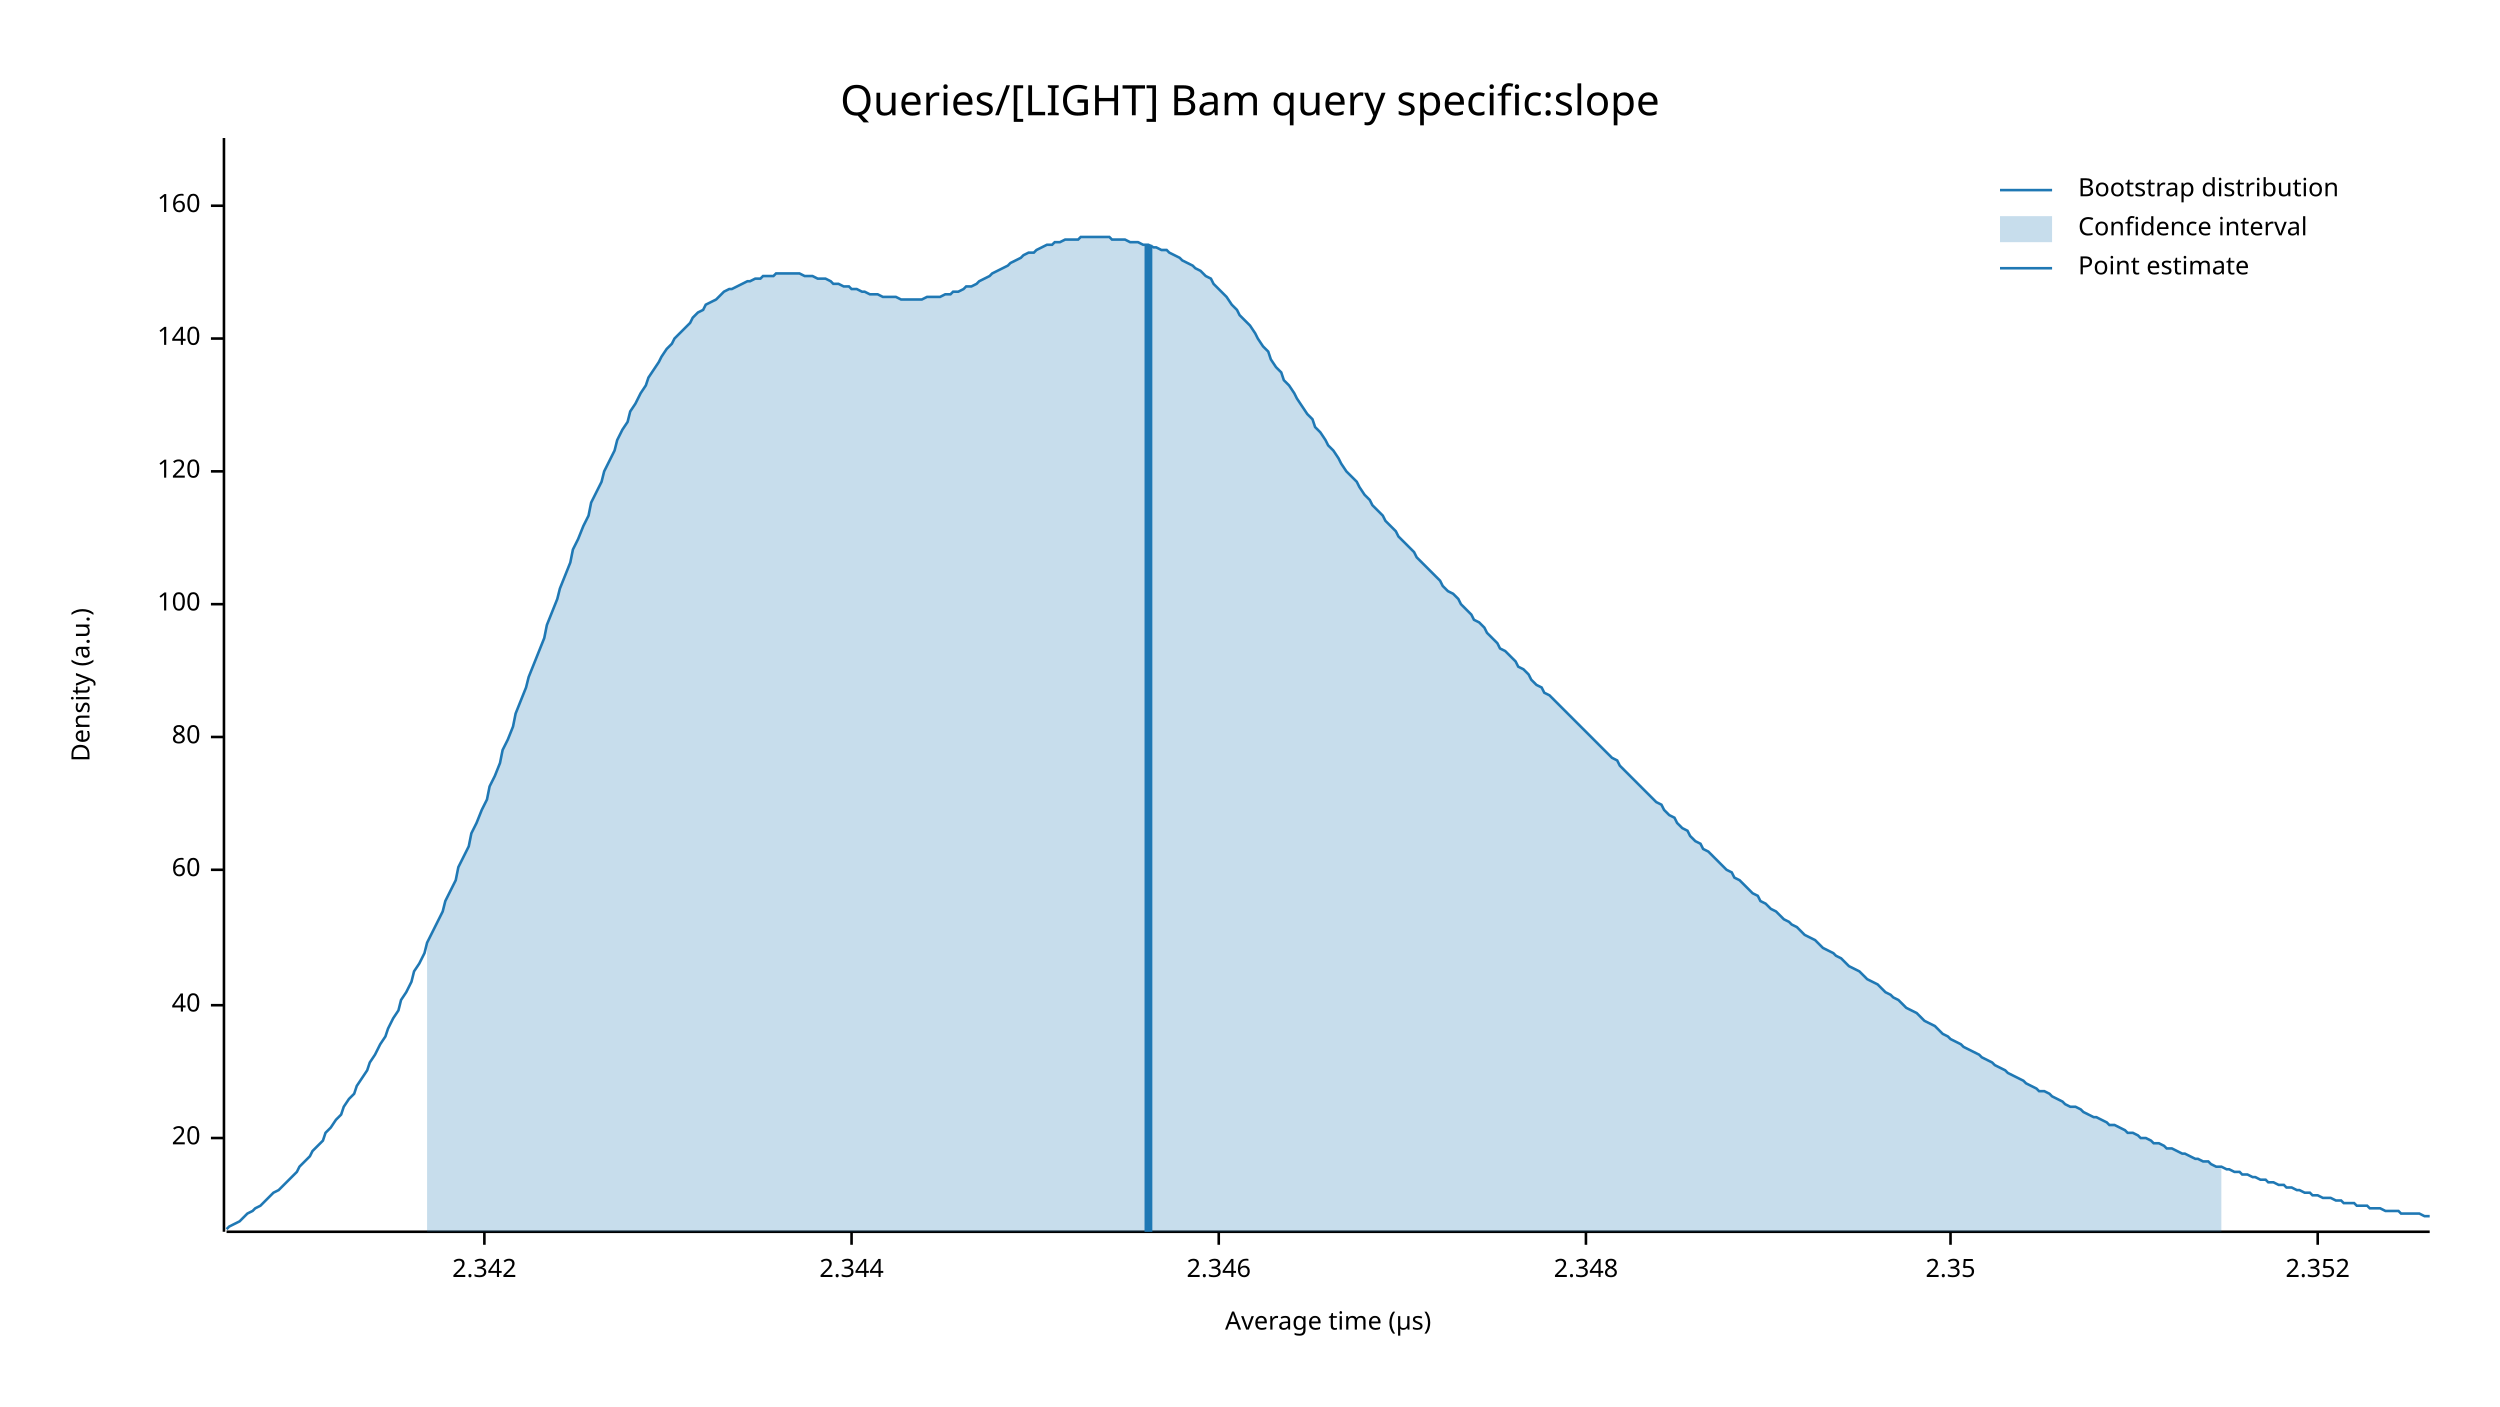
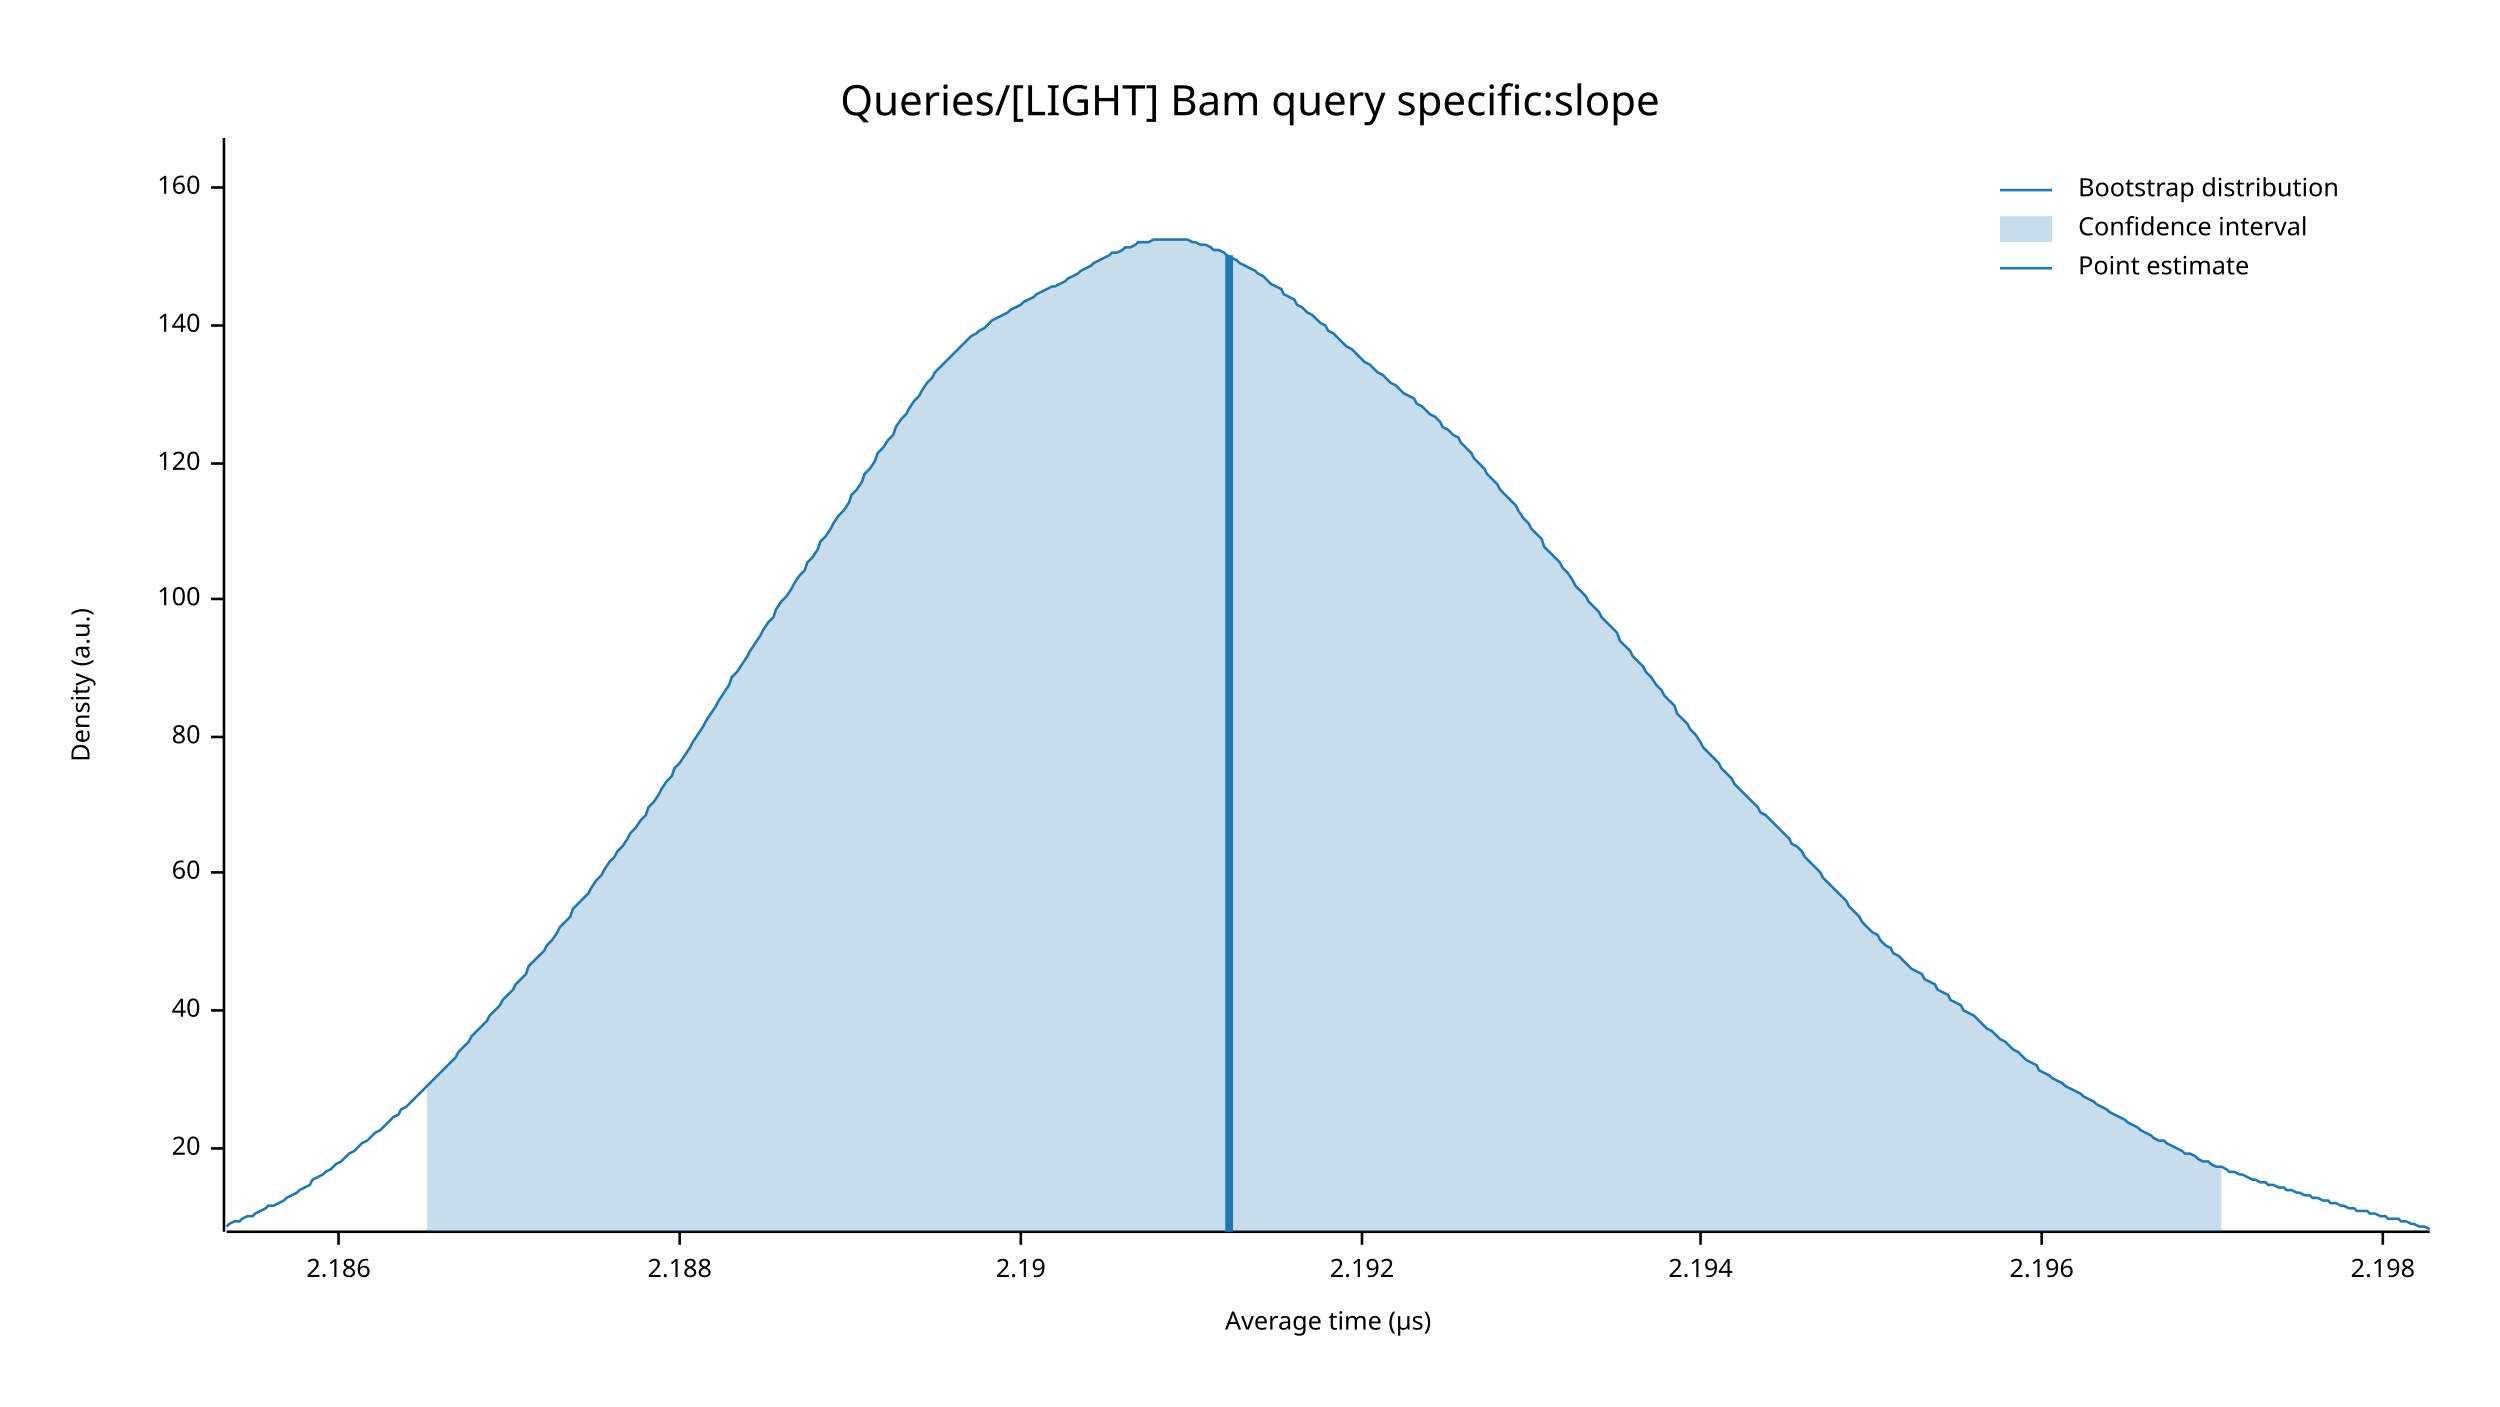
<svg xmlns="http://www.w3.org/2000/svg" width="960" height="540" viewBox="0 0 960 540">
  <text x="480" y="32" dy="0.76em" text-anchor="middle" font-family="sans-serif" font-size="16.129" opacity="1" fill="#000000">
Queries/[LIGHT] Bam query specific:slope
</text>
  <text x="27" y="263" dy="0.76em" text-anchor="middle" font-family="sans-serif" font-size="9.677" opacity="1" fill="#000000" transform="rotate(270, 27, 263)">
Density (a.u.)
</text>
  <text x="510" y="513" dy="-0.5ex" text-anchor="middle" font-family="sans-serif" font-size="9.677" opacity="1" fill="#000000">
Average time (µs)
</text>
  <polyline fill="none" opacity="1" stroke="#000000" stroke-width="1" points="86,53 86,473 " />
-   <text x="77" y="437" dy="0.5ex" text-anchor="end" font-family="sans-serif" font-size="9.677" opacity="1" fill="#000000">
+   <text x="77" y="441" dy="0.5ex" text-anchor="end" font-family="sans-serif" font-size="9.677" opacity="1" fill="#000000">
20
</text>
-   <polyline fill="none" opacity="1" stroke="#000000" stroke-width="1" points="81,437 86,437 " />
-   <text x="77" y="386" dy="0.5ex" text-anchor="end" font-family="sans-serif" font-size="9.677" opacity="1" fill="#000000">
+   <polyline fill="none" opacity="1" stroke="#000000" stroke-width="1" points="81,441 86,441 " />
+   <text x="77" y="388" dy="0.5ex" text-anchor="end" font-family="sans-serif" font-size="9.677" opacity="1" fill="#000000">
40
</text>
-   <polyline fill="none" opacity="1" stroke="#000000" stroke-width="1" points="81,386 86,386 " />
-   <text x="77" y="334" dy="0.5ex" text-anchor="end" font-family="sans-serif" font-size="9.677" opacity="1" fill="#000000">
+   <polyline fill="none" opacity="1" stroke="#000000" stroke-width="1" points="81,388 86,388 " />
+   <text x="77" y="335" dy="0.5ex" text-anchor="end" font-family="sans-serif" font-size="9.677" opacity="1" fill="#000000">
60
</text>
-   <polyline fill="none" opacity="1" stroke="#000000" stroke-width="1" points="81,334 86,334 " />
+   <polyline fill="none" opacity="1" stroke="#000000" stroke-width="1" points="81,335 86,335 " />
  <text x="77" y="283" dy="0.5ex" text-anchor="end" font-family="sans-serif" font-size="9.677" opacity="1" fill="#000000">
80
</text>
  <polyline fill="none" opacity="1" stroke="#000000" stroke-width="1" points="81,283 86,283 " />
-   <text x="77" y="232" dy="0.5ex" text-anchor="end" font-family="sans-serif" font-size="9.677" opacity="1" fill="#000000">
+   <text x="77" y="230" dy="0.5ex" text-anchor="end" font-family="sans-serif" font-size="9.677" opacity="1" fill="#000000">
100
</text>
-   <polyline fill="none" opacity="1" stroke="#000000" stroke-width="1" points="81,232 86,232 " />
-   <text x="77" y="181" dy="0.5ex" text-anchor="end" font-family="sans-serif" font-size="9.677" opacity="1" fill="#000000">
+   <polyline fill="none" opacity="1" stroke="#000000" stroke-width="1" points="81,230 86,230 " />
+   <text x="77" y="178" dy="0.5ex" text-anchor="end" font-family="sans-serif" font-size="9.677" opacity="1" fill="#000000">
120
</text>
-   <polyline fill="none" opacity="1" stroke="#000000" stroke-width="1" points="81,181 86,181 " />
-   <text x="77" y="130" dy="0.5ex" text-anchor="end" font-family="sans-serif" font-size="9.677" opacity="1" fill="#000000">
+   <polyline fill="none" opacity="1" stroke="#000000" stroke-width="1" points="81,178 86,178 " />
+   <text x="77" y="125" dy="0.5ex" text-anchor="end" font-family="sans-serif" font-size="9.677" opacity="1" fill="#000000">
140
</text>
-   <polyline fill="none" opacity="1" stroke="#000000" stroke-width="1" points="81,130 86,130 " />
-   <text x="77" y="79" dy="0.5ex" text-anchor="end" font-family="sans-serif" font-size="9.677" opacity="1" fill="#000000">
+   <polyline fill="none" opacity="1" stroke="#000000" stroke-width="1" points="81,125 86,125 " />
+   <text x="77" y="72" dy="0.5ex" text-anchor="end" font-family="sans-serif" font-size="9.677" opacity="1" fill="#000000">
160
</text>
-   <polyline fill="none" opacity="1" stroke="#000000" stroke-width="1" points="81,79 86,79 " />
+   <polyline fill="none" opacity="1" stroke="#000000" stroke-width="1" points="81,72 86,72 " />
  <polyline fill="none" opacity="1" stroke="#000000" stroke-width="1" points="87,473 933,473 " />
-   <text x="186" y="483" dy="0.76em" text-anchor="middle" font-family="sans-serif" font-size="9.677" opacity="1" fill="#000000">
- 2.342
+   <text x="130" y="483" dy="0.76em" text-anchor="middle" font-family="sans-serif" font-size="9.677" opacity="1" fill="#000000">
+ 2.186
</text>
-   <polyline fill="none" opacity="1" stroke="#000000" stroke-width="1" points="186,473 186,478 " />
-   <text x="327" y="483" dy="0.76em" text-anchor="middle" font-family="sans-serif" font-size="9.677" opacity="1" fill="#000000">
- 2.344
+   <polyline fill="none" opacity="1" stroke="#000000" stroke-width="1" points="130,473 130,478 " />
+   <text x="261" y="483" dy="0.76em" text-anchor="middle" font-family="sans-serif" font-size="9.677" opacity="1" fill="#000000">
+ 2.188
</text>
-   <polyline fill="none" opacity="1" stroke="#000000" stroke-width="1" points="327,473 327,478 " />
-   <text x="468" y="483" dy="0.76em" text-anchor="middle" font-family="sans-serif" font-size="9.677" opacity="1" fill="#000000">
- 2.346
+   <polyline fill="none" opacity="1" stroke="#000000" stroke-width="1" points="261,473 261,478 " />
+   <text x="392" y="483" dy="0.76em" text-anchor="middle" font-family="sans-serif" font-size="9.677" opacity="1" fill="#000000">
+ 2.19
</text>
-   <polyline fill="none" opacity="1" stroke="#000000" stroke-width="1" points="468,473 468,478 " />
-   <text x="609" y="483" dy="0.76em" text-anchor="middle" font-family="sans-serif" font-size="9.677" opacity="1" fill="#000000">
- 2.348
+   <polyline fill="none" opacity="1" stroke="#000000" stroke-width="1" points="392,473 392,478 " />
+   <text x="523" y="483" dy="0.76em" text-anchor="middle" font-family="sans-serif" font-size="9.677" opacity="1" fill="#000000">
+ 2.192
</text>
-   <polyline fill="none" opacity="1" stroke="#000000" stroke-width="1" points="609,473 609,478 " />
-   <text x="749" y="483" dy="0.76em" text-anchor="middle" font-family="sans-serif" font-size="9.677" opacity="1" fill="#000000">
- 2.35
+   <polyline fill="none" opacity="1" stroke="#000000" stroke-width="1" points="523,473 523,478 " />
+   <text x="653" y="483" dy="0.76em" text-anchor="middle" font-family="sans-serif" font-size="9.677" opacity="1" fill="#000000">
+ 2.194
</text>
-   <polyline fill="none" opacity="1" stroke="#000000" stroke-width="1" points="749,473 749,478 " />
-   <text x="890" y="483" dy="0.76em" text-anchor="middle" font-family="sans-serif" font-size="9.677" opacity="1" fill="#000000">
- 2.352
+   <polyline fill="none" opacity="1" stroke="#000000" stroke-width="1" points="653,473 653,478 " />
+   <text x="784" y="483" dy="0.76em" text-anchor="middle" font-family="sans-serif" font-size="9.677" opacity="1" fill="#000000">
+ 2.196
</text>
-   <polyline fill="none" opacity="1" stroke="#000000" stroke-width="1" points="890,473 890,478 " />
-   <polyline fill="none" opacity="1" stroke="#1F78B4" stroke-width="1" points="87,472 88,471 90,470 92,469 93,468 95,466 97,465 98,464 100,463 102,461 103,460 105,458 107,457 109,455 110,454 112,452 114,450 115,448 117,446 119,444 120,442 122,440 124,438 125,435 127,433 129,430 131,428 132,425 134,422 136,420 137,417 139,414 141,411 142,408 144,405 146,401 148,398 149,395 151,391 153,388 154,384 156,381 158,377 159,373 161,370 163,366 164,362 166,358 168,354 170,350 171,346 173,342 175,338 176,333 178,329 180,325 181,320 183,316 185,311 187,307 188,302 190,298 192,293 193,288 195,284 197,279 198,274 200,269 202,264 203,260 205,255 207,250 209,245 210,240 212,235 214,230 215,226 217,221 219,216 220,211 222,207 224,202 226,198 227,193 229,189 231,185 232,181 234,177 236,173 237,169 239,165 241,162 242,158 244,155 246,151 248,148 249,145 251,142 253,139 254,137 256,134 258,132 259,130 261,128 263,126 265,124 266,122 268,120 270,119 271,117 273,116 275,115 276,114 278,112 280,111 281,111 283,110 285,109 287,108 288,108 290,107 292,107 293,106 295,106 297,106 298,105 300,105 302,105 304,105 305,105 307,105 309,106 310,106 312,106 314,107 315,107 317,107 319,108 320,109 322,109 324,110 326,110 327,111 329,111 331,112 332,112 334,113 336,113 337,113 339,114 341,114 343,114 344,114 346,115 348,115 349,115 351,115 353,115 354,115 356,114 358,114 359,114 361,114 363,113 365,113 366,112 368,112 370,111 371,110 373,110 375,109 376,108 378,107 380,106 381,105 383,104 385,103 387,102 388,101 390,100 392,99 393,98 395,97 397,97 398,96 400,95 402,94 404,94 405,93 407,93 409,92 410,92 412,92 414,92 415,91 417,91 419,91 420,91 422,91 424,91 426,91 427,92 429,92 431,92 432,92 434,93 436,93 437,93 439,94 441,94 443,95 444,95 446,96 448,96 449,97 451,98 453,99 454,100 456,101 458,102 459,103 461,104 463,106 465,107 466,109 468,111 470,113 471,114 473,117 475,119 476,121 478,123 480,125 482,128 483,130 485,133 487,135 488,138 490,141 492,143 493,146 495,148 497,151 498,153 500,156 502,159 504,161 505,164 507,166 509,169 510,171 512,173 514,176 515,178 517,181 519,183 521,185 522,187 524,190 526,192 527,194 529,196 531,198 532,200 534,202 536,204 537,206 539,208 541,210 543,212 544,214 546,216 548,218 549,219 551,221 553,223 554,225 556,227 558,228 560,230 561,232 563,234 565,236 566,238 568,239 570,241 571,243 573,245 575,247 576,249 578,250 580,252 582,254 583,256 585,257 587,259 588,261 590,263 592,264 593,266 595,267 597,269 599,271 600,272 602,274 604,276 605,277 607,279 609,281 610,282 612,284 614,286 615,287 617,289 619,291 621,292 622,294 624,296 626,298 627,299 629,301 631,303 632,304 634,306 636,308 638,309 639,311 641,313 643,314 644,316 646,318 648,319 649,321 651,323 653,324 654,326 656,327 658,329 660,331 661,332 663,334 665,335 666,337 668,338 670,340 671,341 673,343 675,344 676,346 678,347 680,349 682,350 683,351 685,353 687,354 688,355 690,356 692,358 693,359 695,360 697,361 699,363 700,364 702,365 704,366 705,367 707,368 709,370 710,371 712,372 714,373 715,374 717,376 719,377 721,378 722,379 724,381 726,382 727,383 729,384 731,386 732,387 734,388 736,389 738,391 739,392 741,393 743,394 744,395 746,397 748,398 749,399 751,400 753,401 754,402 756,403 758,404 760,405 761,406 763,407 765,408 766,409 768,410 770,411 771,412 773,413 775,414 777,415 778,416 780,417 782,418 783,419 785,419 787,420 788,421 790,422 792,423 793,424 795,425 797,425 799,426 800,427 802,428 804,429 805,429 807,430 809,431 810,432 812,432 814,433 816,434 817,435 819,435 821,436 822,437 824,437 826,438 827,439 829,439 831,440 832,441 834,441 836,442 838,443 839,443 841,444 843,445 844,445 846,446 848,446 849,447 851,448 853,448 855,449 856,449 858,450 860,450 861,451 863,451 865,452 866,452 868,453 870,453 871,454 873,454 875,455 877,455 878,456 880,456 882,457 883,457 885,458 887,458 888,459 890,459 892,460 894,460 895,460 897,461 899,461 900,462 902,462 904,462 905,463 907,463 909,463 910,464 912,464 914,464 916,465 917,465 919,465 921,465 922,466 924,466 926,466 927,466 929,466 931,467 933,467 " />
-   <polygon opacity="0.25" fill="#1F78B4" points="164,362 166,358 168,354 170,350 171,346 173,342 175,338 176,333 178,329 180,325 181,320 183,316 185,311 187,307 188,302 190,298 192,293 193,288 195,284 197,279 198,274 200,269 202,264 203,260 205,255 207,250 209,245 210,240 212,235 214,230 215,226 217,221 219,216 220,211 222,207 224,202 226,198 227,193 229,189 231,185 232,181 234,177 236,173 237,169 239,165 241,162 242,158 244,155 246,151 248,148 249,145 251,142 253,139 254,137 256,134 258,132 259,130 261,128 263,126 265,124 266,122 268,120 270,119 271,117 273,116 275,115 276,114 278,112 280,111 281,111 283,110 285,109 287,108 288,108 290,107 292,107 293,106 295,106 297,106 298,105 300,105 302,105 304,105 305,105 307,105 309,106 310,106 312,106 314,107 315,107 317,107 319,108 320,109 322,109 324,110 326,110 327,111 329,111 331,112 332,112 334,113 336,113 337,113 339,114 341,114 343,114 344,114 346,115 348,115 349,115 351,115 353,115 354,115 356,114 358,114 359,114 361,114 363,113 365,113 366,112 368,112 370,111 371,110 373,110 375,109 376,108 378,107 380,106 381,105 383,104 385,103 387,102 388,101 390,100 392,99 393,98 395,97 397,97 398,96 400,95 402,94 404,94 405,93 407,93 409,92 410,92 412,92 414,92 415,91 417,91 419,91 420,91 422,91 424,91 426,91 427,92 429,92 431,92 432,92 434,93 436,93 437,93 439,94 441,94 443,95 444,95 446,96 448,96 449,97 451,98 453,99 454,100 456,101 458,102 459,103 461,104 463,106 465,107 466,109 468,111 470,113 471,114 473,117 475,119 476,121 478,123 480,125 482,128 483,130 485,133 487,135 488,138 490,141 492,143 493,146 495,148 497,151 498,153 500,156 502,159 504,161 505,164 507,166 509,169 510,171 512,173 514,176 515,178 517,181 519,183 521,185 522,187 524,190 526,192 527,194 529,196 531,198 532,200 534,202 536,204 537,206 539,208 541,210 543,212 544,214 546,216 548,218 549,219 551,221 553,223 554,225 556,227 558,228 560,230 561,232 563,234 565,236 566,238 568,239 570,241 571,243 573,245 575,247 576,249 578,250 580,252 582,254 583,256 585,257 587,259 588,261 590,263 592,264 593,266 595,267 597,269 599,271 600,272 602,274 604,276 605,277 607,279 609,281 610,282 612,284 614,286 615,287 617,289 619,291 621,292 622,294 624,296 626,298 627,299 629,301 631,303 632,304 634,306 636,308 638,309 639,311 641,313 643,314 644,316 646,318 648,319 649,321 651,323 653,324 654,326 656,327 658,329 660,331 661,332 663,334 665,335 666,337 668,338 670,340 671,341 673,343 675,344 676,346 678,347 680,349 682,350 683,351 685,353 687,354 688,355 690,356 692,358 693,359 695,360 697,361 699,363 700,364 702,365 704,366 705,367 707,368 709,370 710,371 712,372 714,373 715,374 717,376 719,377 721,378 722,379 724,381 726,382 727,383 729,384 731,386 732,387 734,388 736,389 738,391 739,392 741,393 743,394 744,395 746,397 748,398 749,399 751,400 753,401 754,402 756,403 758,404 760,405 761,406 763,407 765,408 766,409 768,410 770,411 771,412 773,413 775,414 777,415 778,416 780,417 782,418 783,419 785,419 787,420 788,421 790,422 792,423 793,424 795,425 797,425 799,426 800,427 802,428 804,429 805,429 807,430 809,431 810,432 812,432 814,433 816,434 817,435 819,435 821,436 822,437 824,437 826,438 827,439 829,439 831,440 832,441 834,441 836,442 838,443 839,443 841,444 843,445 844,445 846,446 848,446 849,447 851,448 853,448 853,473 164,473 " />
-   <polyline fill="none" opacity="1" stroke="#1F78B4" stroke-width="3" points="441,473 441,94 " />
+   <polyline fill="none" opacity="1" stroke="#000000" stroke-width="1" points="784,473 784,478 " />
+   <text x="915" y="483" dy="0.76em" text-anchor="middle" font-family="sans-serif" font-size="9.677" opacity="1" fill="#000000">
+ 2.198
+ </text>
+   <polyline fill="none" opacity="1" stroke="#000000" stroke-width="1" points="915,473 915,478 " />
+   <polyline fill="none" opacity="1" stroke="#1F78B4" stroke-width="1" points="87,471 88,470 90,469 92,469 93,468 95,467 97,467 98,466 100,465 102,464 103,463 105,463 107,462 109,461 110,460 112,459 114,458 115,457 117,456 119,455 120,453 122,452 124,451 125,450 127,449 129,447 131,446 132,445 134,443 136,442 137,441 139,439 141,438 142,437 144,435 146,434 148,432 149,431 151,429 153,428 154,426 156,425 158,423 159,422 161,420 163,418 164,417 166,415 168,413 170,411 171,410 173,408 175,406 176,404 178,402 180,400 181,398 183,396 185,394 187,392 188,390 190,388 192,386 193,384 195,382 197,380 198,378 200,376 202,374 203,371 205,369 207,367 209,365 210,363 212,361 214,358 215,356 217,354 219,352 220,349 222,347 224,345 226,343 227,341 229,338 231,336 232,334 234,331 236,329 237,327 239,325 241,322 242,320 244,318 246,315 248,313 249,310 251,308 253,305 254,303 256,300 258,298 259,295 261,293 263,290 265,287 266,285 268,282 270,279 271,277 273,274 275,271 276,269 278,266 280,263 281,260 283,258 285,255 287,252 288,250 290,247 292,244 293,242 295,239 297,237 298,234 300,231 302,229 304,226 305,224 307,221 309,219 310,216 312,214 314,211 315,208 317,206 319,203 320,201 322,198 324,196 326,193 327,190 329,188 331,185 332,182 334,180 336,177 337,174 339,172 341,169 343,167 344,164 346,161 348,159 349,157 351,154 353,152 354,150 356,147 358,145 359,143 361,141 363,139 365,137 366,136 368,134 370,132 371,131 373,129 375,128 376,127 378,126 380,124 381,123 383,122 385,121 387,120 388,119 390,118 392,117 393,116 395,115 397,114 398,113 400,112 402,111 404,110 405,110 407,109 409,108 410,107 412,106 414,105 415,104 417,103 419,102 420,101 422,100 424,99 426,98 427,97 429,97 431,96 432,95 434,95 436,94 437,93 439,93 441,93 443,92 444,92 446,92 448,92 449,92 451,92 453,92 454,92 456,92 458,93 459,93 461,94 463,94 465,95 466,96 468,96 470,97 471,98 473,99 475,100 476,101 478,102 480,103 482,104 483,105 485,106 487,108 488,109 490,110 492,111 493,113 495,114 497,115 498,117 500,118 502,120 504,121 505,122 507,124 509,125 510,127 512,128 514,130 515,131 517,133 519,134 521,136 522,137 524,139 526,140 527,141 529,143 531,144 532,145 534,147 536,148 537,149 539,151 541,152 543,153 544,155 546,156 548,158 549,159 551,160 553,162 554,164 556,165 558,167 560,168 561,170 563,172 565,174 566,176 568,178 570,180 571,182 573,184 575,186 576,188 578,190 580,192 582,194 583,196 585,199 587,201 588,203 590,205 592,207 593,210 595,212 597,214 599,216 600,218 602,220 604,223 605,225 607,227 609,229 610,231 612,233 614,235 615,237 617,239 619,241 621,243 622,246 624,248 626,250 627,252 629,254 631,256 632,258 634,260 636,263 638,265 639,267 641,269 643,271 644,274 646,276 648,278 649,280 651,282 653,285 654,287 656,289 658,291 660,293 661,295 663,297 665,299 666,301 668,303 670,305 671,306 673,308 675,310 676,312 678,313 680,315 682,317 683,318 685,320 687,322 688,324 690,325 692,327 693,329 695,331 697,333 699,335 700,337 702,339 704,341 705,342 707,344 709,346 710,348 712,350 714,352 715,354 717,356 719,358 721,359 722,361 724,363 726,364 727,366 729,367 731,369 732,370 734,372 736,373 738,374 739,376 741,377 743,378 744,380 746,381 748,382 749,384 751,385 753,386 754,388 756,389 758,390 760,392 761,393 763,395 765,396 766,397 768,399 770,400 771,401 773,403 775,404 777,406 778,407 780,408 782,409 783,411 785,412 787,413 788,414 790,415 792,416 793,417 795,418 797,419 799,420 800,421 802,422 804,423 805,424 807,425 809,426 810,427 812,428 814,429 816,430 817,431 819,432 821,433 822,434 824,435 826,436 827,437 829,438 831,438 832,439 834,440 836,441 838,442 839,443 841,443 843,444 844,445 846,446 848,446 849,447 851,448 853,448 855,449 856,450 858,450 860,451 861,451 863,452 865,453 866,453 868,454 870,454 871,455 873,455 875,456 877,456 878,457 880,457 882,458 883,458 885,459 887,459 888,460 890,460 892,461 894,461 895,462 897,462 899,463 900,463 902,464 904,464 905,465 907,465 909,465 910,466 912,466 914,467 916,467 917,468 919,468 921,468 922,469 924,469 926,470 927,470 929,471 931,471 933,472 " />
+   <polygon opacity="0.25" fill="#1F78B4" points="164,417 166,415 168,413 170,411 171,410 173,408 175,406 176,404 178,402 180,400 181,398 183,396 185,394 187,392 188,390 190,388 192,386 193,384 195,382 197,380 198,378 200,376 202,374 203,371 205,369 207,367 209,365 210,363 212,361 214,358 215,356 217,354 219,352 220,349 222,347 224,345 226,343 227,341 229,338 231,336 232,334 234,331 236,329 237,327 239,325 241,322 242,320 244,318 246,315 248,313 249,310 251,308 253,305 254,303 256,300 258,298 259,295 261,293 263,290 265,287 266,285 268,282 270,279 271,277 273,274 275,271 276,269 278,266 280,263 281,260 283,258 285,255 287,252 288,250 290,247 292,244 293,242 295,239 297,237 298,234 300,231 302,229 304,226 305,224 307,221 309,219 310,216 312,214 314,211 315,208 317,206 319,203 320,201 322,198 324,196 326,193 327,190 329,188 331,185 332,182 334,180 336,177 337,174 339,172 341,169 343,167 344,164 346,161 348,159 349,157 351,154 353,152 354,150 356,147 358,145 359,143 361,141 363,139 365,137 366,136 368,134 370,132 371,131 373,129 375,128 376,127 378,126 380,124 381,123 383,122 385,121 387,120 388,119 390,118 392,117 393,116 395,115 397,114 398,113 400,112 402,111 404,110 405,110 407,109 409,108 410,107 412,106 414,105 415,104 417,103 419,102 420,101 422,100 424,99 426,98 427,97 429,97 431,96 432,95 434,95 436,94 437,93 439,93 441,93 443,92 444,92 446,92 448,92 449,92 451,92 453,92 454,92 456,92 458,93 459,93 461,94 463,94 465,95 466,96 468,96 470,97 471,98 473,99 475,100 476,101 478,102 480,103 482,104 483,105 485,106 487,108 488,109 490,110 492,111 493,113 495,114 497,115 498,117 500,118 502,120 504,121 505,122 507,124 509,125 510,127 512,128 514,130 515,131 517,133 519,134 521,136 522,137 524,139 526,140 527,141 529,143 531,144 532,145 534,147 536,148 537,149 539,151 541,152 543,153 544,155 546,156 548,158 549,159 551,160 553,162 554,164 556,165 558,167 560,168 561,170 563,172 565,174 566,176 568,178 570,180 571,182 573,184 575,186 576,188 578,190 580,192 582,194 583,196 585,199 587,201 588,203 590,205 592,207 593,210 595,212 597,214 599,216 600,218 602,220 604,223 605,225 607,227 609,229 610,231 612,233 614,235 615,237 617,239 619,241 621,243 622,246 624,248 626,250 627,252 629,254 631,256 632,258 634,260 636,263 638,265 639,267 641,269 643,271 644,274 646,276 648,278 649,280 651,282 653,285 654,287 656,289 658,291 660,293 661,295 663,297 665,299 666,301 668,303 670,305 671,306 673,308 675,310 676,312 678,313 680,315 682,317 683,318 685,320 687,322 688,324 690,325 692,327 693,329 695,331 697,333 699,335 700,337 702,339 704,341 705,342 707,344 709,346 710,348 712,350 714,352 715,354 717,356 719,358 721,359 722,361 724,363 726,364 727,366 729,367 731,369 732,370 734,372 736,373 738,374 739,376 741,377 743,378 744,380 746,381 748,382 749,384 751,385 753,386 754,388 756,389 758,390 760,392 761,393 763,395 765,396 766,397 768,399 770,400 771,401 773,403 775,404 777,406 778,407 780,408 782,409 783,411 785,412 787,413 788,414 790,415 792,416 793,417 795,418 797,419 799,420 800,421 802,422 804,423 805,424 807,425 809,426 810,427 812,428 814,429 816,430 817,431 819,432 821,433 822,434 824,435 826,436 827,437 829,438 831,438 832,439 834,440 836,441 838,442 839,443 841,443 843,444 844,445 846,446 848,446 849,447 851,448 853,448 853,473 164,473 " />
+   <polyline fill="none" opacity="1" stroke="#1F78B4" stroke-width="3" points="472,473 472,98 " />
  <text x="798" y="68" dy="0.76em" text-anchor="start" font-family="sans-serif" font-size="9.677" opacity="1" fill="#000000">
Bootstrap distribution
</text>
  <text x="798" y="83" dy="0.76em" text-anchor="start" font-family="sans-serif" font-size="9.677" opacity="1" fill="#000000">
Confidence interval
</text>
  <text x="798" y="98" dy="0.76em" text-anchor="start" font-family="sans-serif" font-size="9.677" opacity="1" fill="#000000">
Point estimate
</text>
  <polyline fill="none" opacity="1" stroke="#1F78B4" stroke-width="1" points="768,73 788,73 " />
  <rect x="768" y="83" width="20" height="10" opacity="0.25" fill="#1F78B4" stroke="none" />
  <polyline fill="none" opacity="1" stroke="#1F78B4" stroke-width="1" points="768,103 788,103 " />
</svg>
